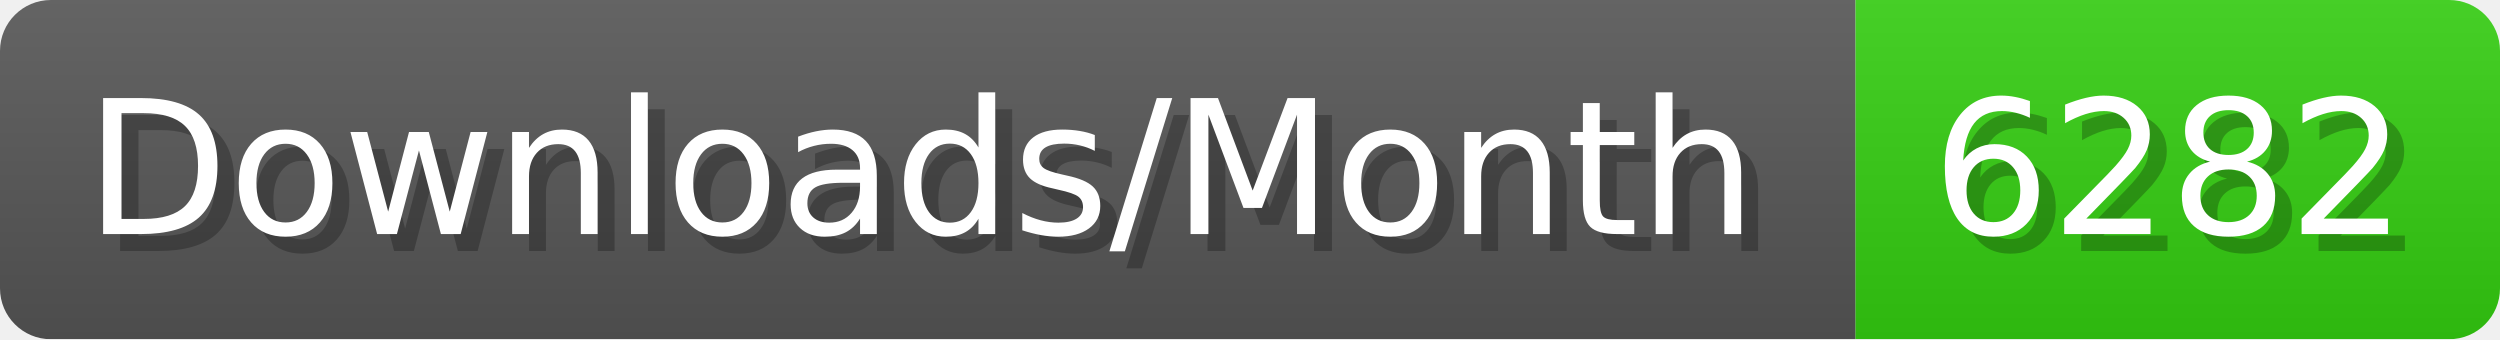
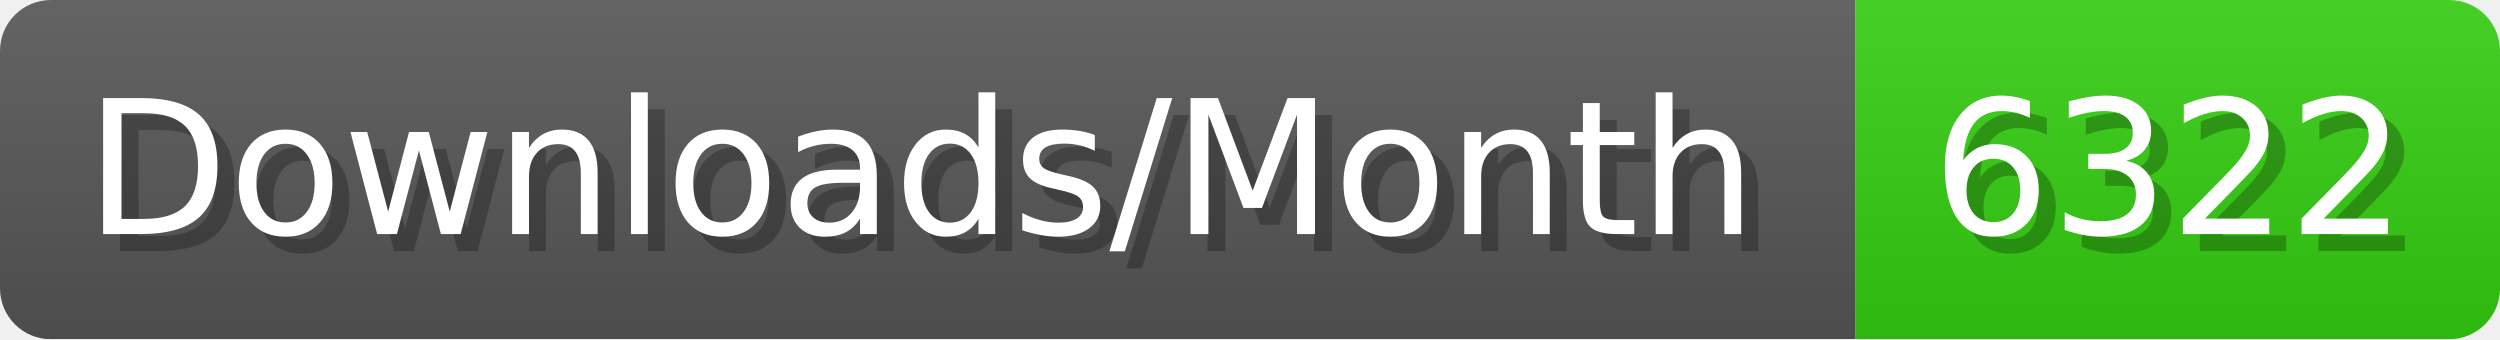
- <svg xmlns="http://www.w3.org/2000/svg" width="147.4" height="20" viewBox="0 0 1474 200" role="img" aria-label="Downloads/Month: 6282">
+ <svg xmlns="http://www.w3.org/2000/svg" width="147.4" height="20" viewBox="0 0 1474 200" role="img" aria-label="Downloads/Month: 6322">
  <linearGradient id="YlXUI" x2="0" y2="100%">
    <stop offset="0" stop-opacity=".1" stop-color="#EEE" />
    <stop offset="1" stop-opacity=".1" />
  </linearGradient>
  <mask id="JHhop">
    <rect width="1474" height="200" rx="30" fill="#FFF" />
  </mask>
  <g mask="url(#JHhop)">
    <rect width="1094" height="200" fill="#555" />
    <rect width="380" height="200" fill="#3C1" x="1094" />
    <rect width="1474" height="200" fill="url(#YlXUI)" />
  </g>
  <g aria-hidden="true" fill="#fff" text-anchor="start" font-family="Verdana,DejaVu Sans,sans-serif" font-size="110">
    <text x="60" y="148" textLength="994" fill="#000" opacity="0.25">Downloads/Month</text>
    <text x="50" y="138" textLength="994">Downloads/Month</text>
-     <text x="1149" y="148" textLength="280" fill="#000" opacity="0.25">6282</text>
-     <text x="1139" y="138" textLength="280">6282</text>
+     <text x="1149" y="148" textLength="280" fill="#000" opacity="0.25">6322</text>
+     <text x="1139" y="138" textLength="280">6322</text>
  </g>
</svg>
